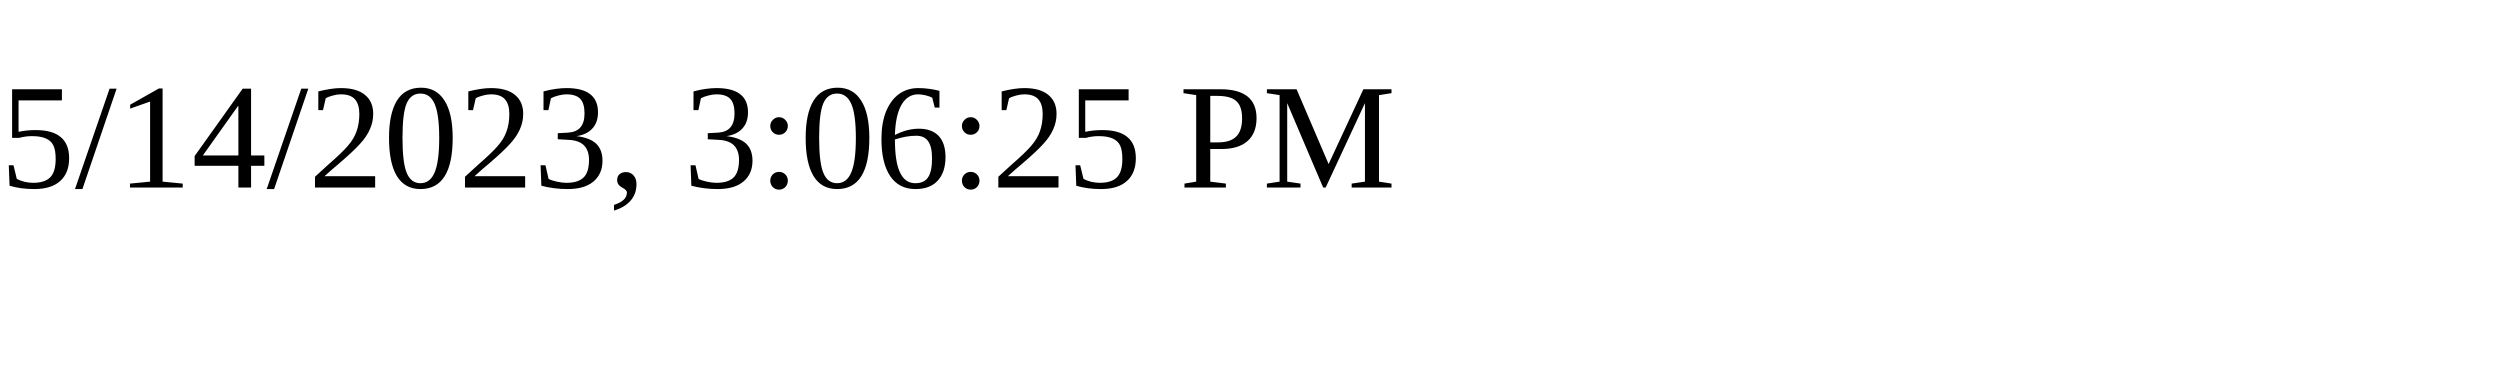
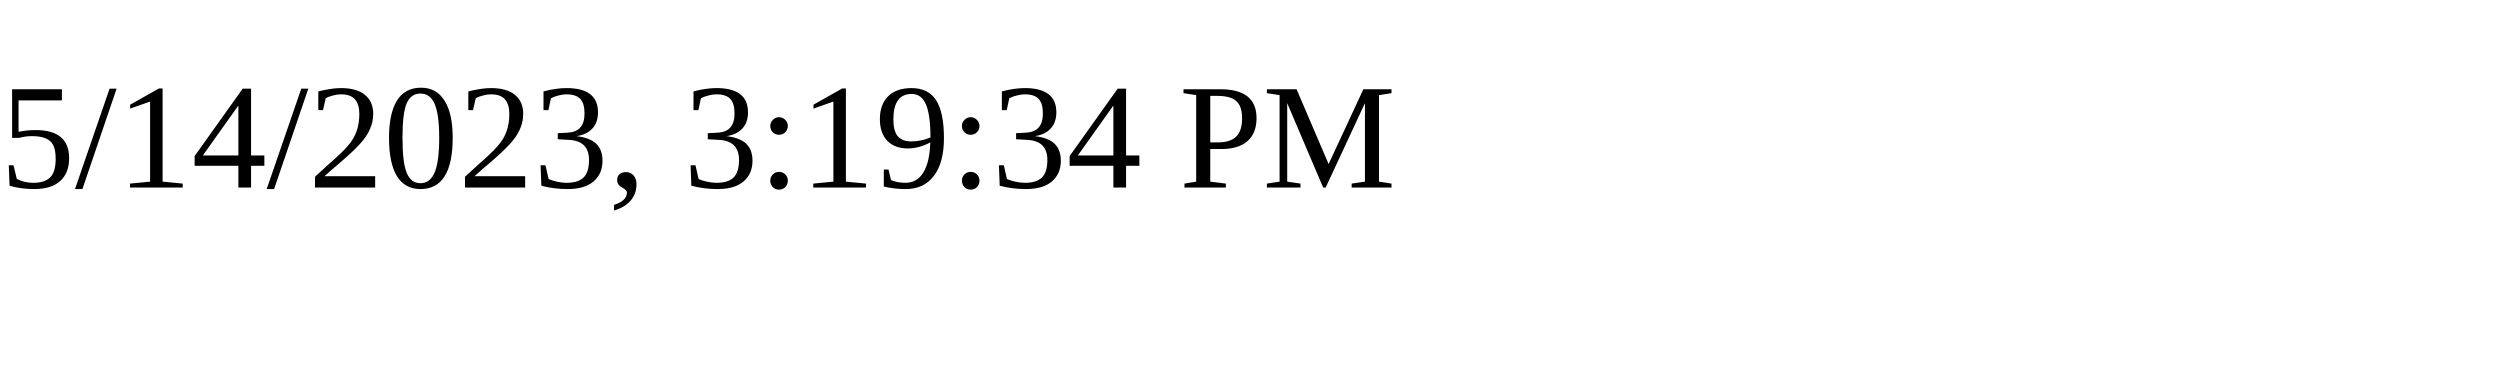
<svg xmlns="http://www.w3.org/2000/svg" height="30" width="200">
-   <text x="0" y="15">5/14/2023, 3:06:25 PM</text>
+   <text x="0" y="15">5/14/2023, 3:19:34 PM</text>
</svg>
